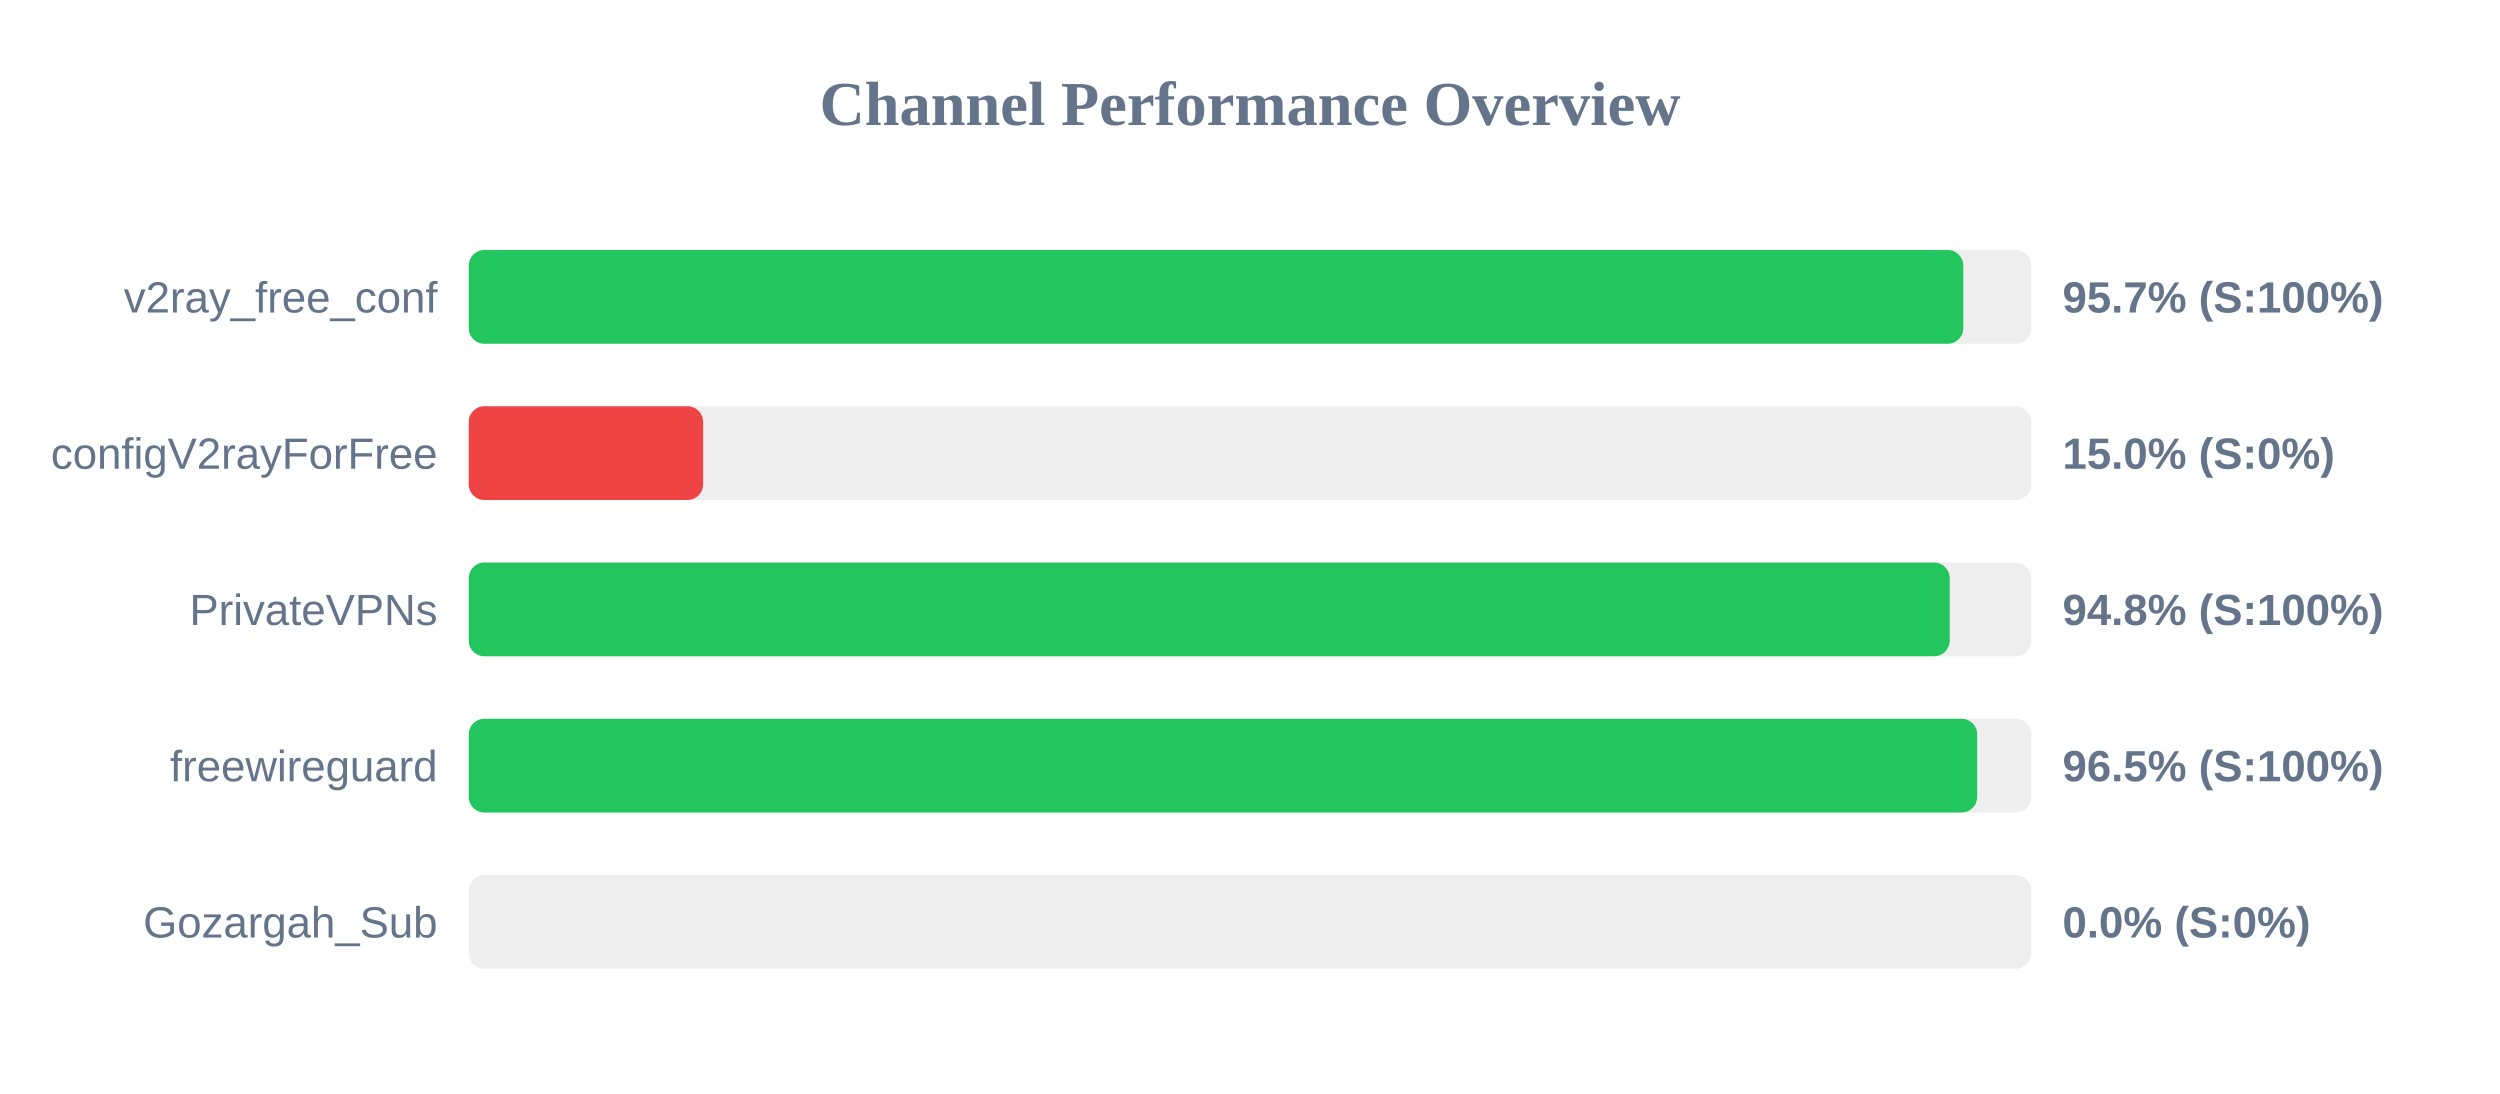
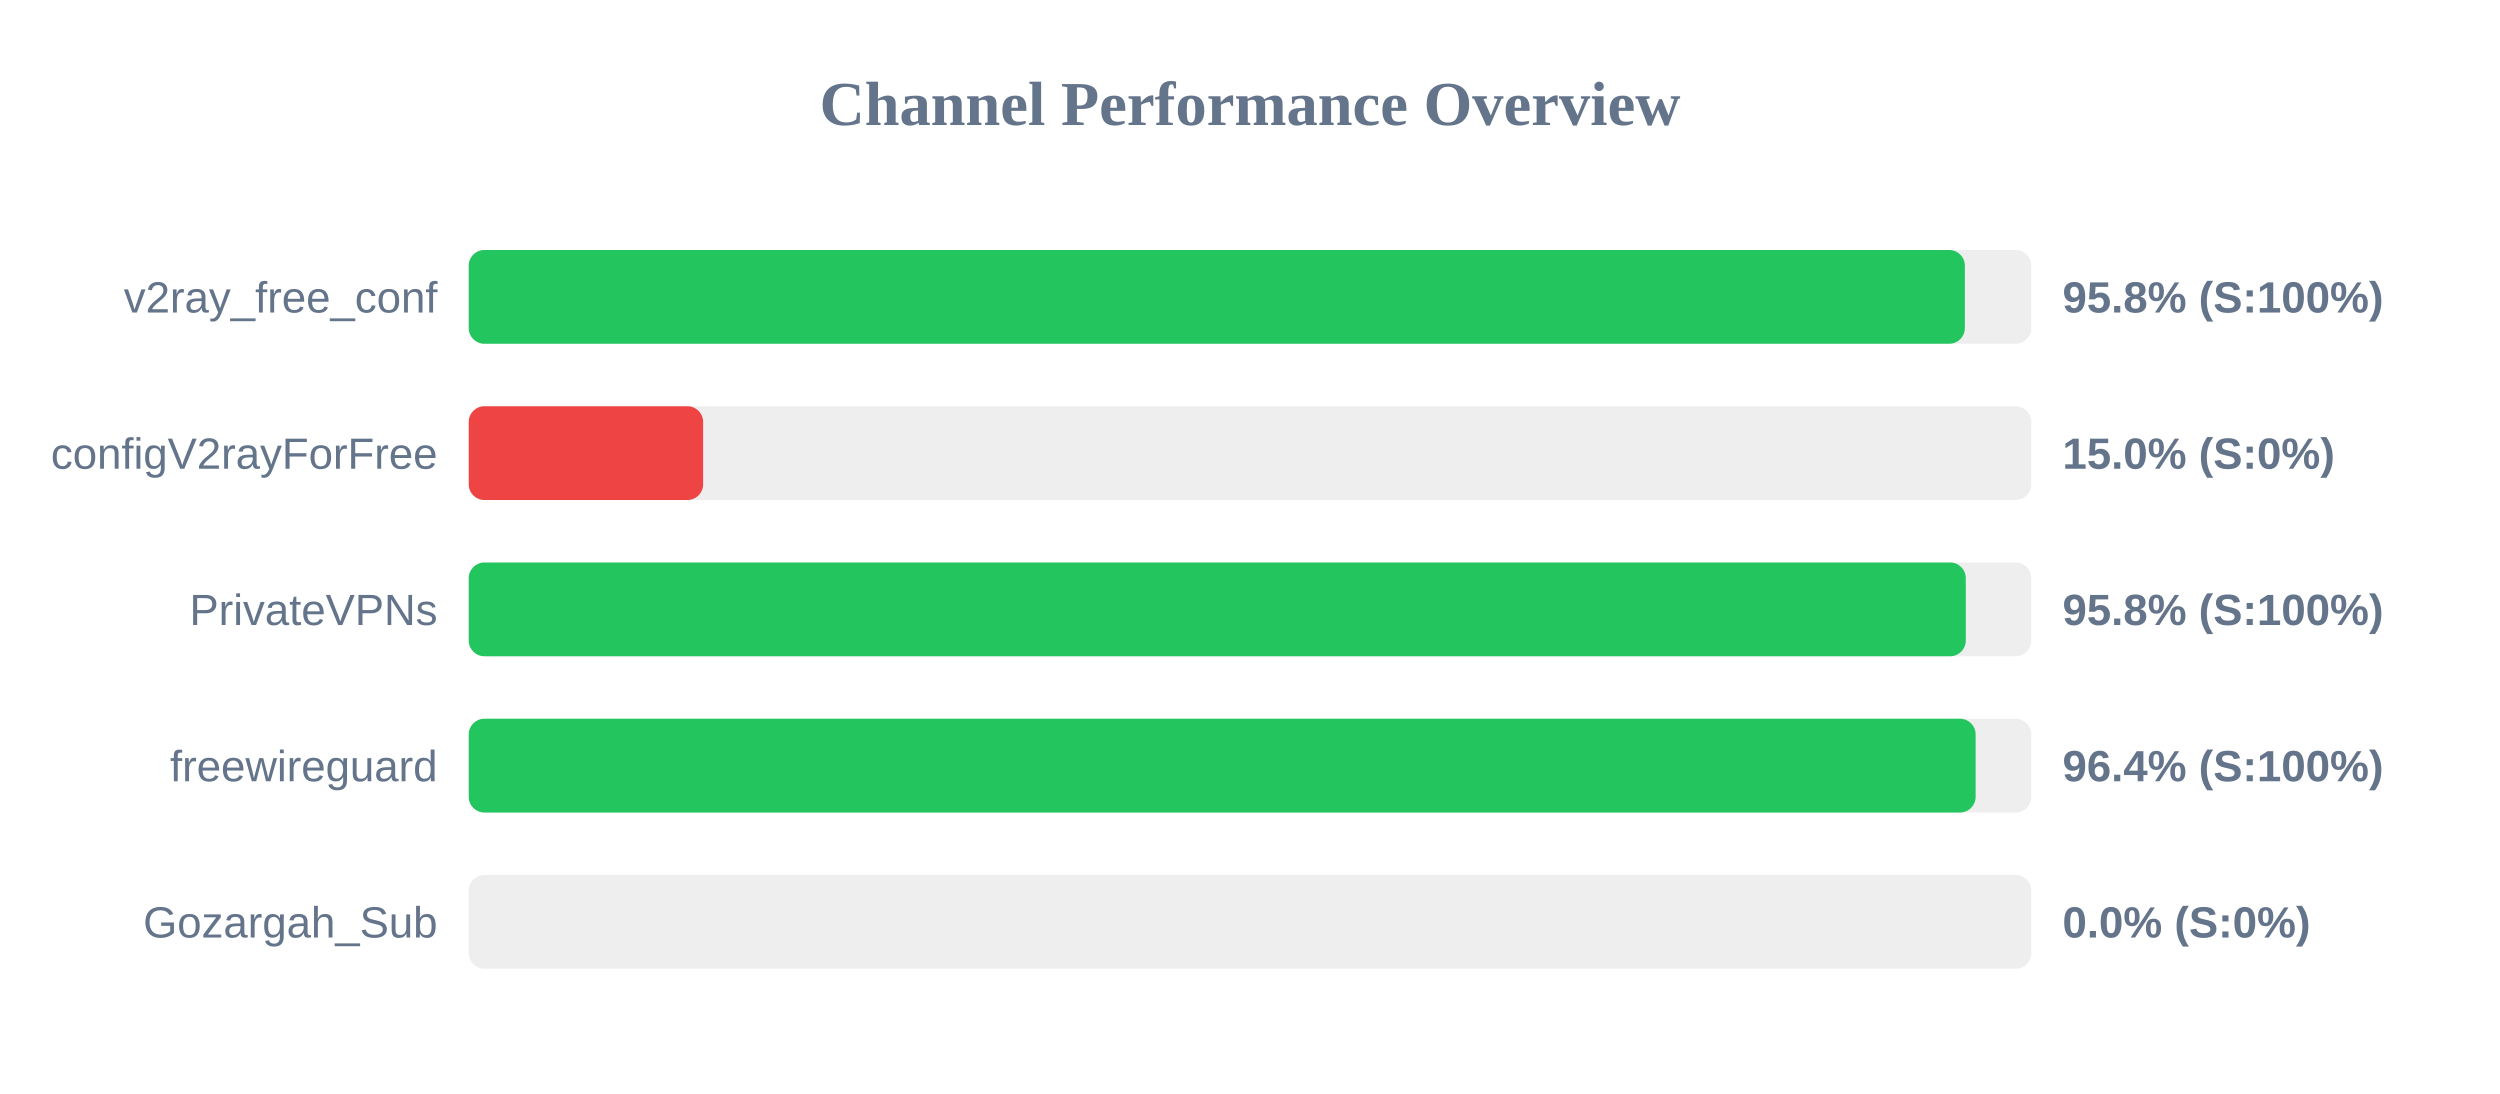
<svg xmlns="http://www.w3.org/2000/svg" width="800" height="350" version="1.1">
  <style>
        .row { font: 14px Arial; fill: #64748b; }
        .score { font: bold 14px Arial; fill: #64748b; }
    </style>
  <text x="400" y="40" text-anchor="middle" font-size="20px" font-weight="bold" fill="#64748b">Channel Performance Overview</text>
  <rect x="150" y="80" width="500" height="30" fill="#eee" rx="5" />
-   <rect x="150" y="80" width="478.25" height="30" fill="#22c55e" rx="5" />
+   <rect x="150" y="80" width="478.75" height="30" fill="#22c55e" rx="5" />
  <text x="140" y="100" text-anchor="end" class="row">v2ray_free_conf</text>
-   <text x="660" y="100" text-anchor="start" class="score">95.7% (S:100%)</text>
+   <text x="660" y="100" text-anchor="start" class="score">95.8% (S:100%)</text>
  <rect x="150" y="130" width="500" height="30" fill="#eee" rx="5" />
  <rect x="150" y="130" width="75.0" height="30" fill="#ef4444" rx="5" />
  <text x="140" y="150" text-anchor="end" class="row">configV2rayForFree</text>
  <text x="660" y="150" text-anchor="start" class="score">15.0% (S:0%)</text>
  <rect x="150" y="180" width="500" height="30" fill="#eee" rx="5" />
-   <rect x="150" y="180" width="473.9" height="30" fill="#22c55e" rx="5" />
+   <rect x="150" y="180" width="479.05" height="30" fill="#22c55e" rx="5" />
  <text x="140" y="200" text-anchor="end" class="row">PrivateVPNs</text>
-   <text x="660" y="200" text-anchor="start" class="score">94.8% (S:100%)</text>
+   <text x="660" y="200" text-anchor="start" class="score">95.8% (S:100%)</text>
  <rect x="150" y="230" width="500" height="30" fill="#eee" rx="5" />
-   <rect x="150" y="230" width="482.7" height="30" fill="#22c55e" rx="5" />
+   <rect x="150" y="230" width="482.2" height="30" fill="#22c55e" rx="5" />
  <text x="140" y="250" text-anchor="end" class="row">freewireguard</text>
-   <text x="660" y="250" text-anchor="start" class="score">96.5% (S:100%)</text>
+   <text x="660" y="250" text-anchor="start" class="score">96.4% (S:100%)</text>
  <rect x="150" y="280" width="500" height="30" fill="#eee" rx="5" />
  <rect x="150" y="280" width="0.0" height="30" fill="#ef4444" rx="5" />
  <text x="140" y="300" text-anchor="end" class="row">Gozargah_Sub</text>
  <text x="660" y="300" text-anchor="start" class="score">0.0% (S:0%)</text>
</svg>
